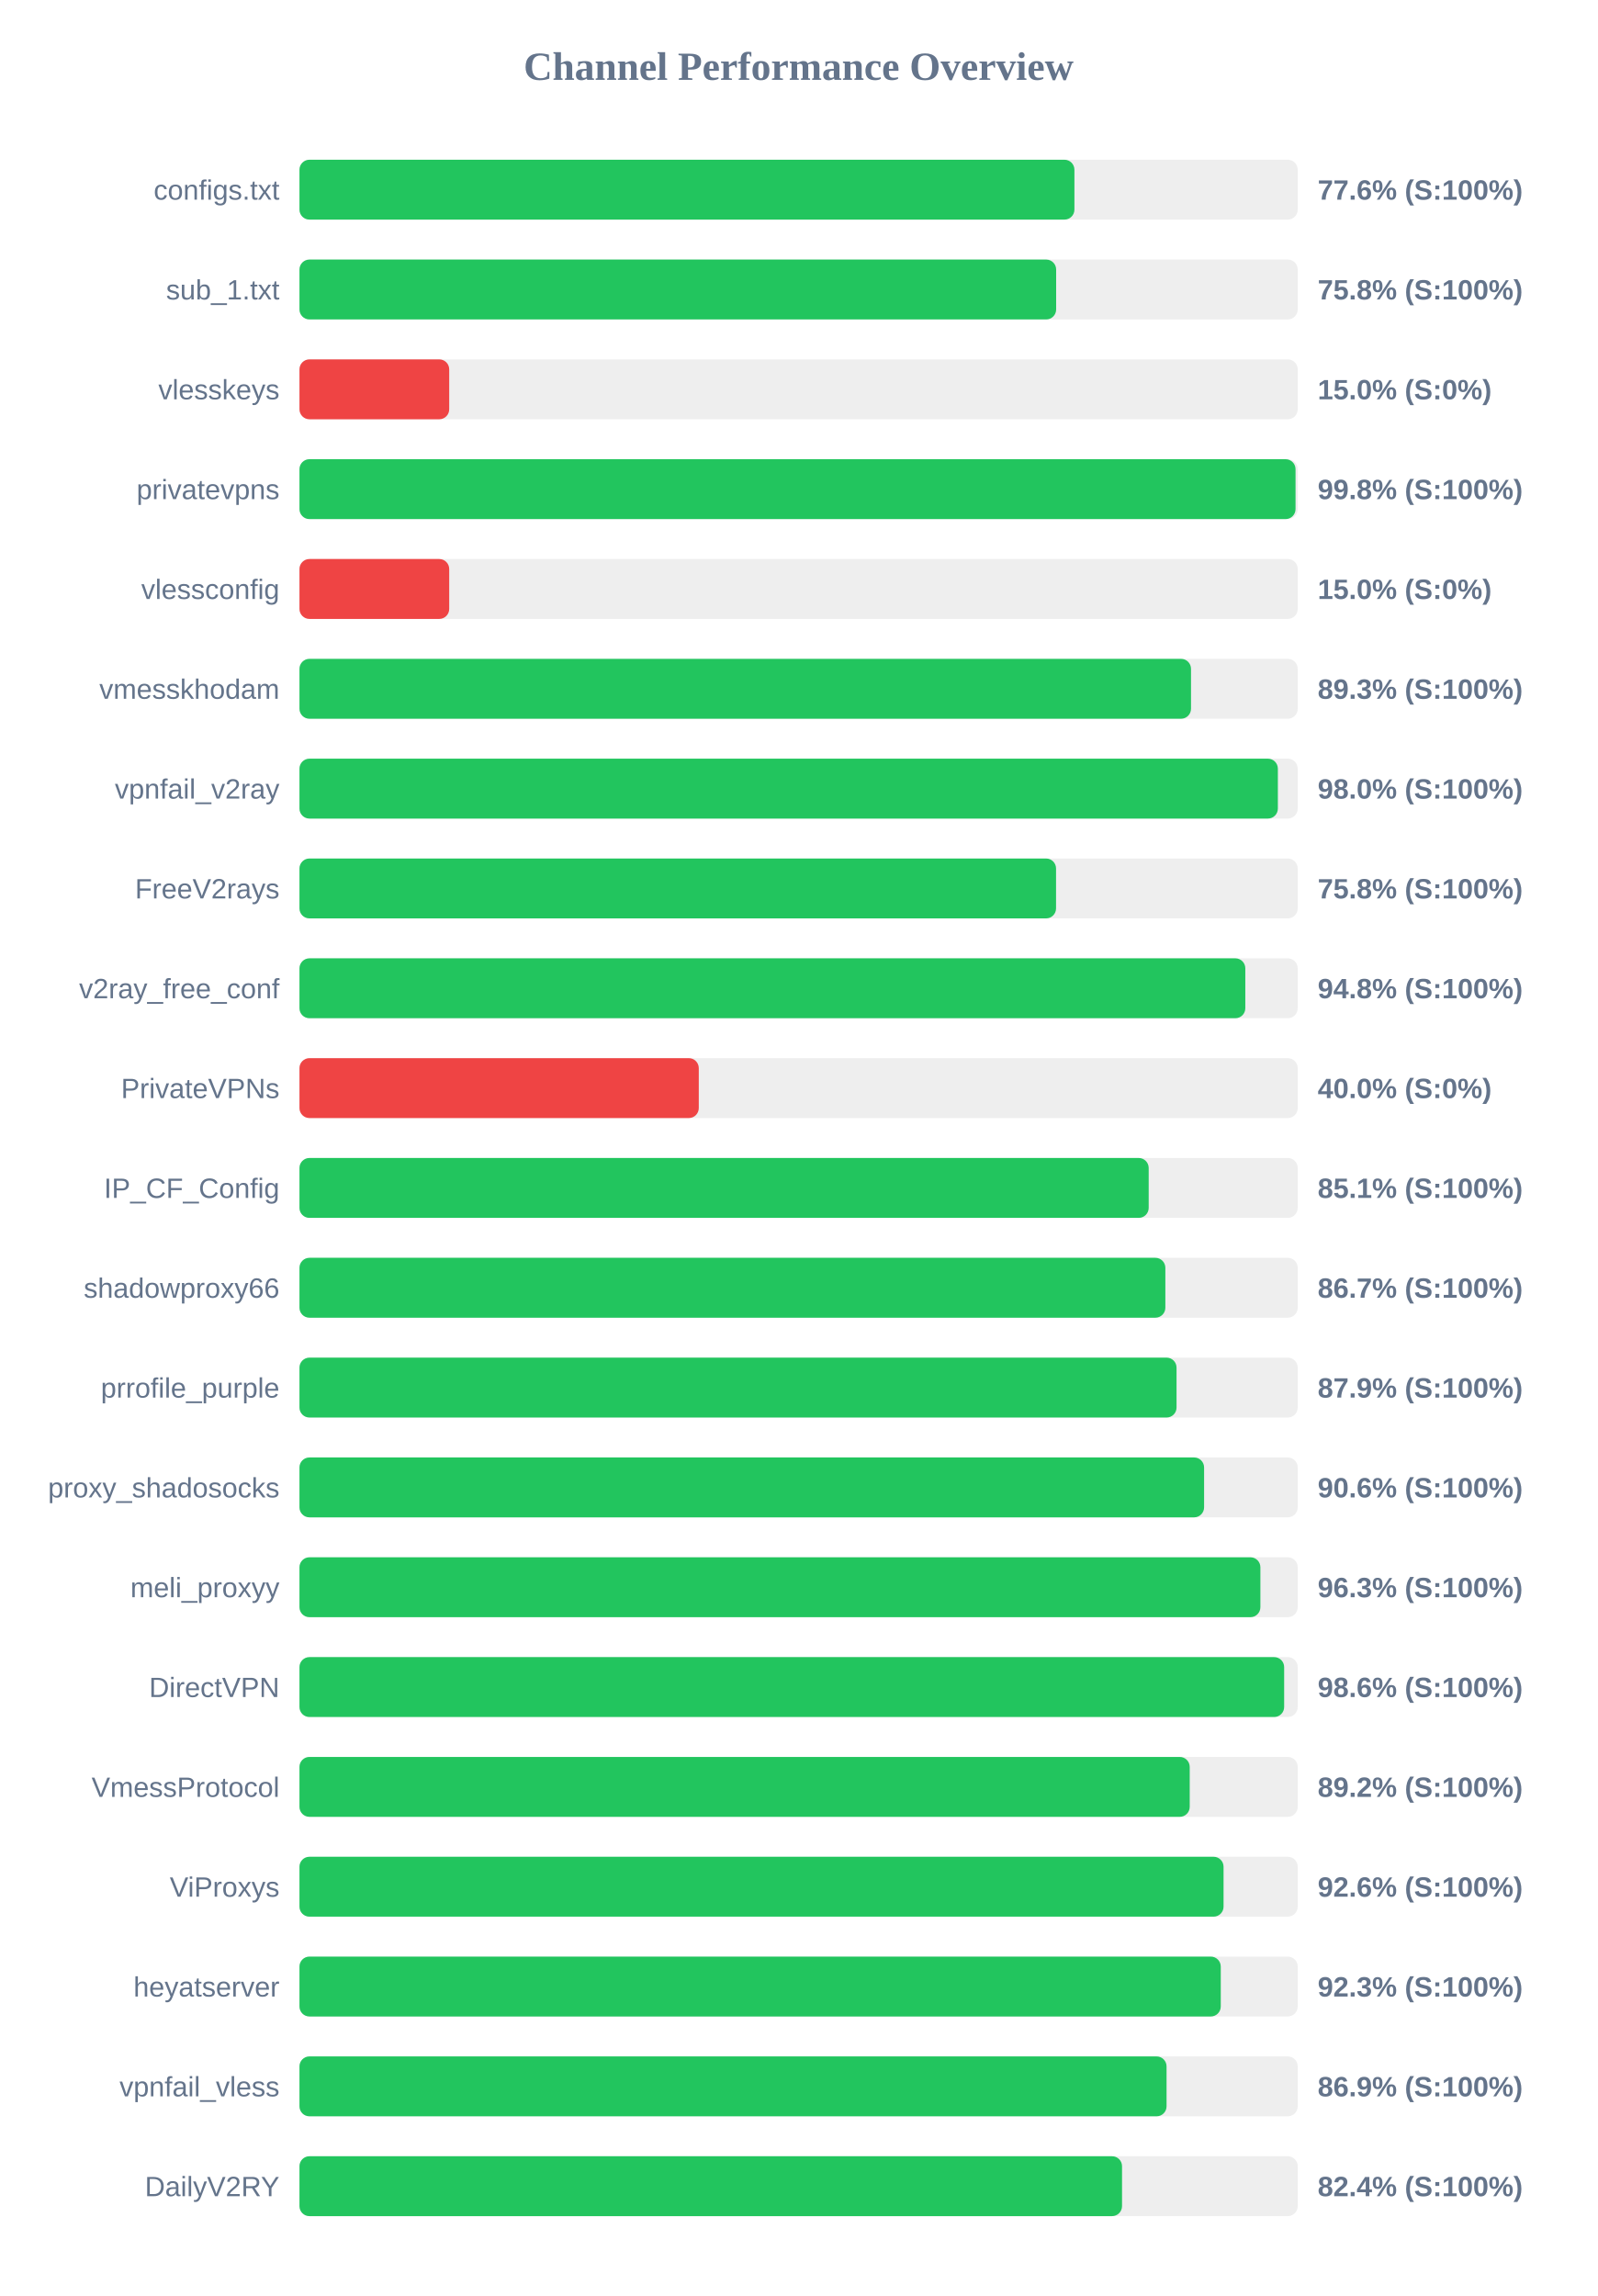
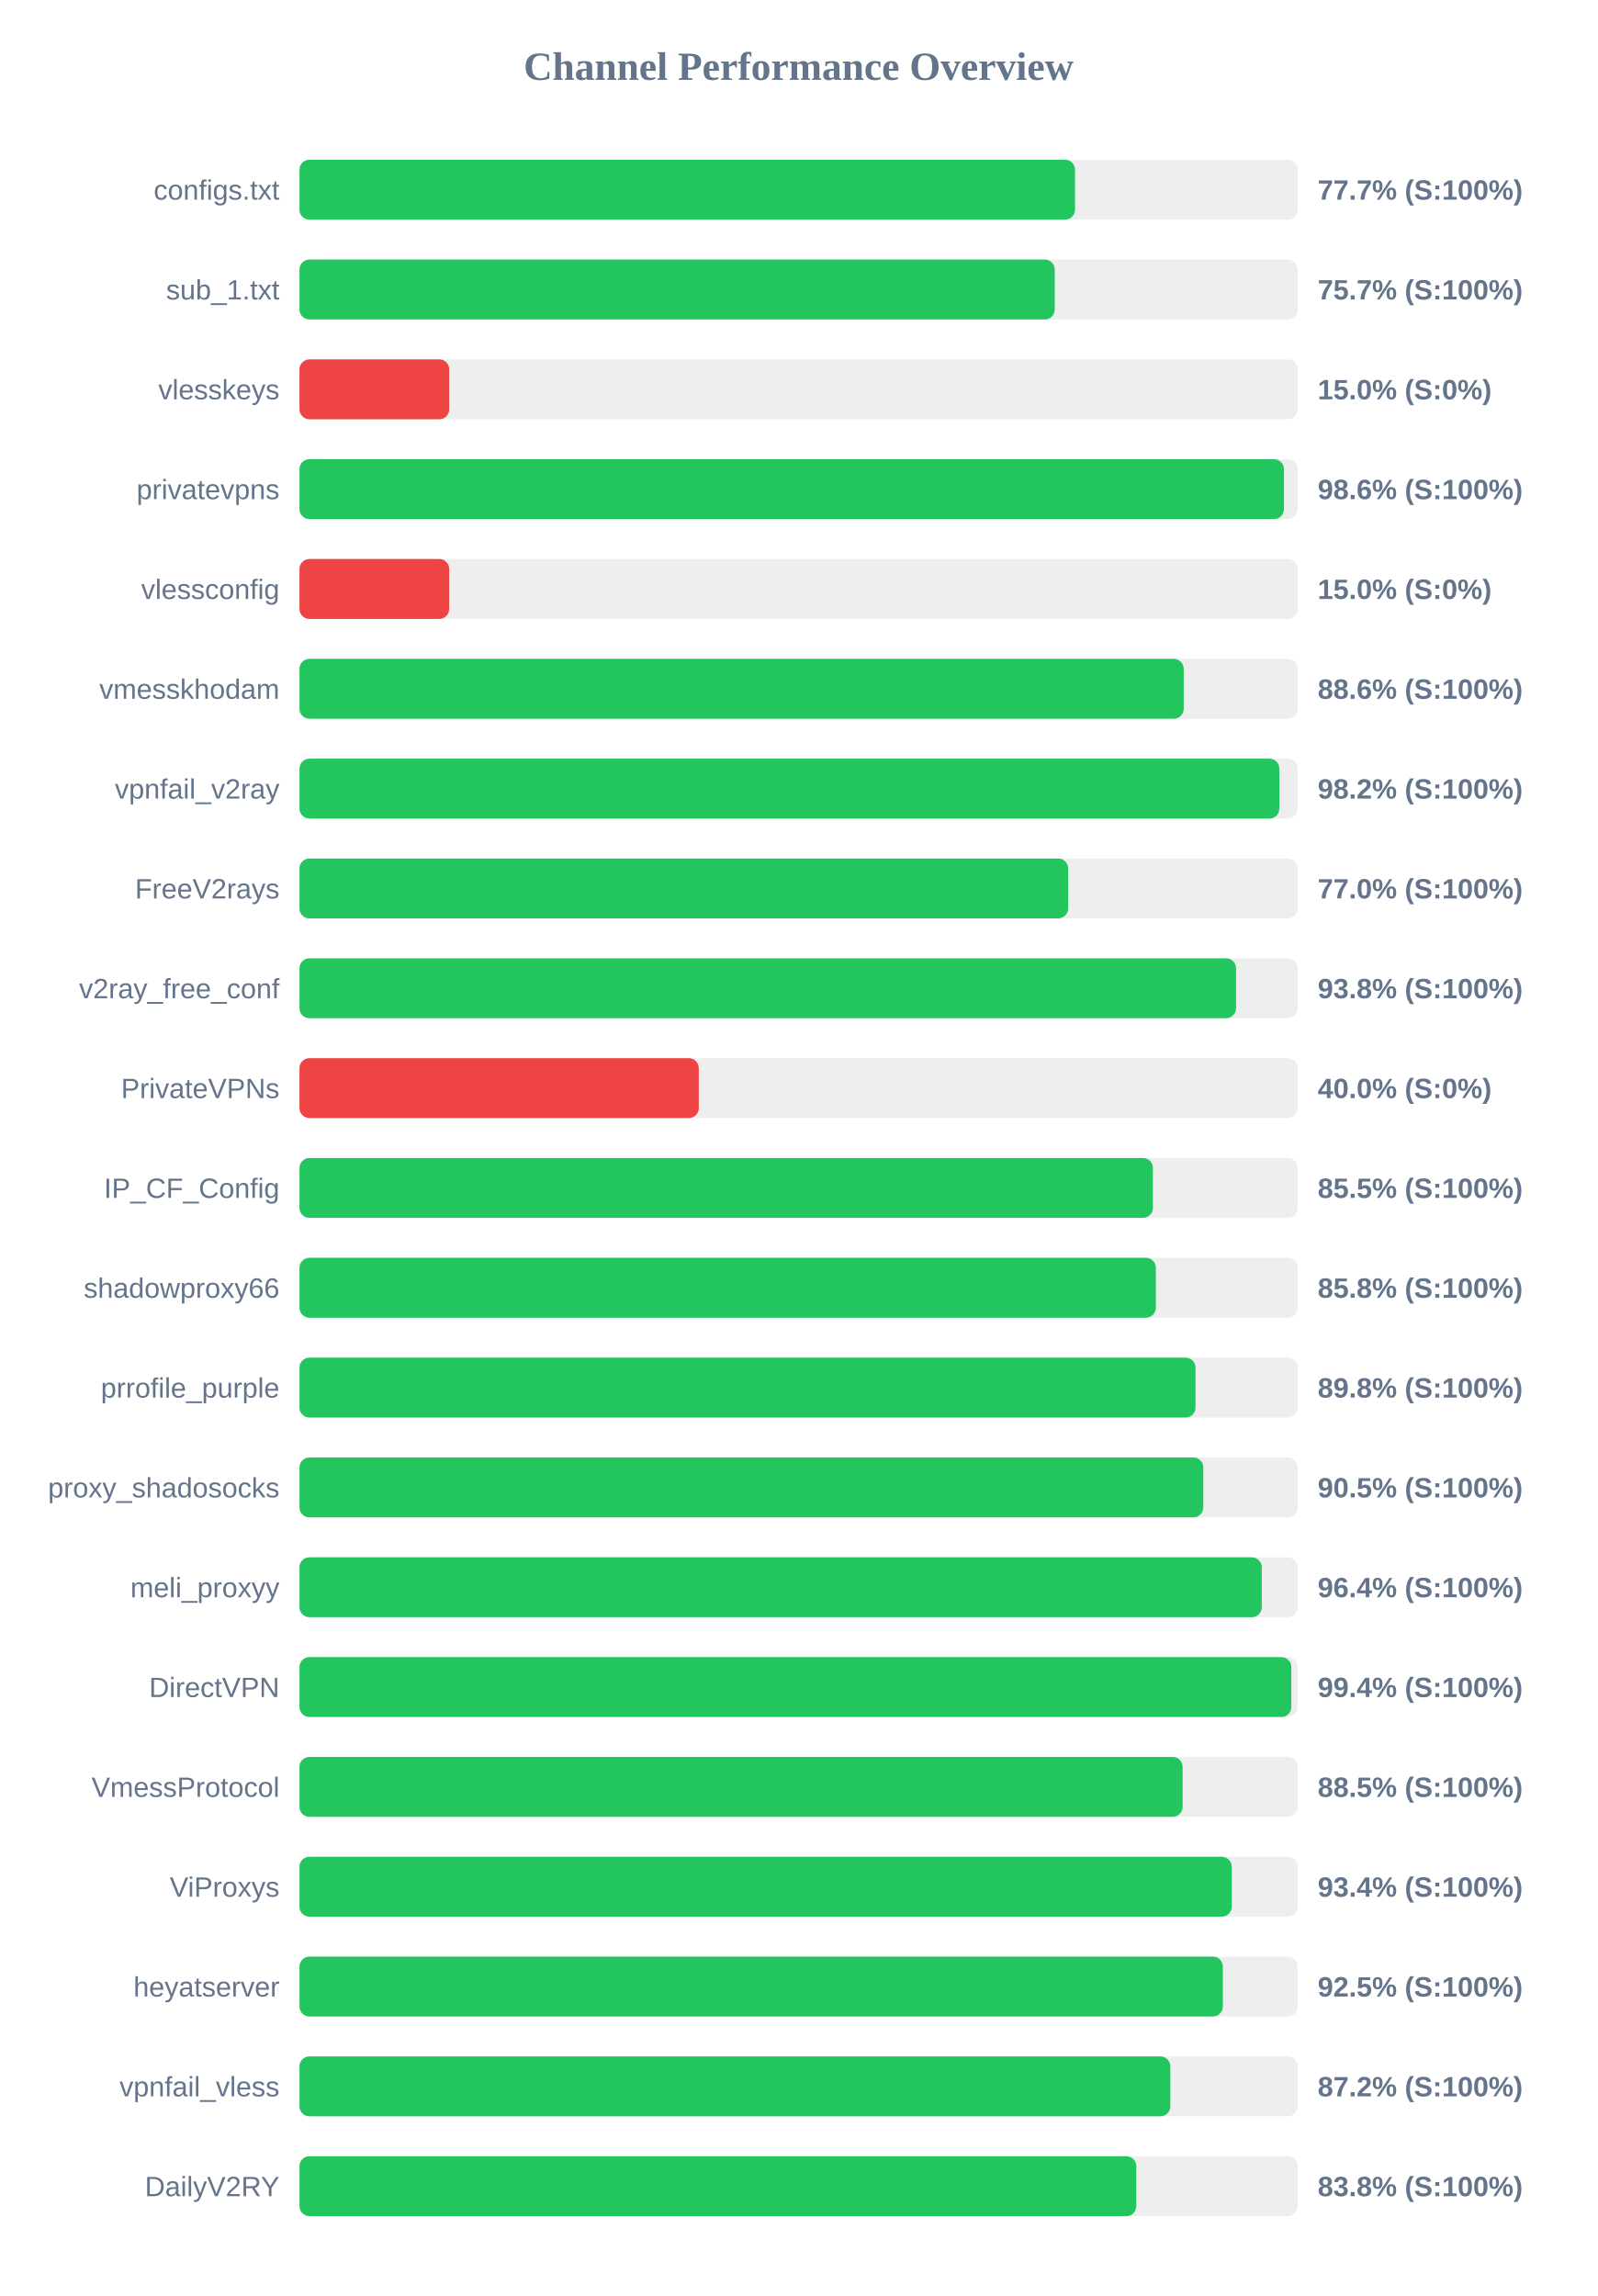
<svg xmlns="http://www.w3.org/2000/svg" width="800" height="1150" version="1.1">
  <style>
        .row { font: 14px Arial; fill: #64748b; }
        .score { font: bold 14px Arial; fill: #64748b; }
    </style>
  <text x="400" y="40" text-anchor="middle" font-size="20px" font-weight="bold" fill="#64748b">Channel Performance Overview</text>
  <rect x="150" y="80" width="500" height="30" fill="#eee" rx="5" />
-   <rect x="150" y="80" width="388.15" height="30" fill="#22c55e" rx="5" />
+   <rect x="150" y="80" width="388.45" height="30" fill="#22c55e" rx="5" />
  <text x="140" y="100" text-anchor="end" class="row">configs.txt</text>
-   <text x="660" y="100" text-anchor="start" class="score">77.6% (S:100%)</text>
+   <text x="660" y="100" text-anchor="start" class="score">77.7% (S:100%)</text>
  <rect x="150" y="130" width="500" height="30" fill="#eee" rx="5" />
-   <rect x="150" y="130" width="379.0" height="30" fill="#22c55e" rx="5" />
+   <rect x="150" y="130" width="378.3" height="30" fill="#22c55e" rx="5" />
  <text x="140" y="150" text-anchor="end" class="row">sub_1.txt</text>
-   <text x="660" y="150" text-anchor="start" class="score">75.8% (S:100%)</text>
+   <text x="660" y="150" text-anchor="start" class="score">75.7% (S:100%)</text>
  <rect x="150" y="180" width="500" height="30" fill="#eee" rx="5" />
  <rect x="150" y="180" width="75.0" height="30" fill="#ef4444" rx="5" />
  <text x="140" y="200" text-anchor="end" class="row">vlesskeys</text>
  <text x="660" y="200" text-anchor="start" class="score">15.0% (S:0%)</text>
  <rect x="150" y="230" width="500" height="30" fill="#eee" rx="5" />
-   <rect x="150" y="230" width="498.9" height="30" fill="#22c55e" rx="5" />
+   <rect x="150" y="230" width="493.1" height="30" fill="#22c55e" rx="5" />
  <text x="140" y="250" text-anchor="end" class="row">privatevpns</text>
-   <text x="660" y="250" text-anchor="start" class="score">99.8% (S:100%)</text>
+   <text x="660" y="250" text-anchor="start" class="score">98.6% (S:100%)</text>
  <rect x="150" y="280" width="500" height="30" fill="#eee" rx="5" />
  <rect x="150" y="280" width="75.0" height="30" fill="#ef4444" rx="5" />
  <text x="140" y="300" text-anchor="end" class="row">vlessconfig</text>
  <text x="660" y="300" text-anchor="start" class="score">15.0% (S:0%)</text>
  <rect x="150" y="330" width="500" height="30" fill="#eee" rx="5" />
-   <rect x="150" y="330" width="446.55" height="30" fill="#22c55e" rx="5" />
+   <rect x="150" y="330" width="442.9" height="30" fill="#22c55e" rx="5" />
  <text x="140" y="350" text-anchor="end" class="row">vmesskhodam</text>
-   <text x="660" y="350" text-anchor="start" class="score">89.3% (S:100%)</text>
+   <text x="660" y="350" text-anchor="start" class="score">88.6% (S:100%)</text>
  <rect x="150" y="380" width="500" height="30" fill="#eee" rx="5" />
-   <rect x="150" y="380" width="490.05" height="30" fill="#22c55e" rx="5" />
+   <rect x="150" y="380" width="490.8" height="30" fill="#22c55e" rx="5" />
  <text x="140" y="400" text-anchor="end" class="row">vpnfail_v2ray</text>
-   <text x="660" y="400" text-anchor="start" class="score">98.0% (S:100%)</text>
+   <text x="660" y="400" text-anchor="start" class="score">98.2% (S:100%)</text>
  <rect x="150" y="430" width="500" height="30" fill="#eee" rx="5" />
-   <rect x="150" y="430" width="378.95" height="30" fill="#22c55e" rx="5" />
+   <rect x="150" y="430" width="385.0" height="30" fill="#22c55e" rx="5" />
  <text x="140" y="450" text-anchor="end" class="row">FreeV2rays</text>
-   <text x="660" y="450" text-anchor="start" class="score">75.8% (S:100%)</text>
+   <text x="660" y="450" text-anchor="start" class="score">77.0% (S:100%)</text>
  <rect x="150" y="480" width="500" height="30" fill="#eee" rx="5" />
-   <rect x="150" y="480" width="473.75" height="30" fill="#22c55e" rx="5" />
+   <rect x="150" y="480" width="469.1" height="30" fill="#22c55e" rx="5" />
  <text x="140" y="500" text-anchor="end" class="row">v2ray_free_conf</text>
-   <text x="660" y="500" text-anchor="start" class="score">94.8% (S:100%)</text>
+   <text x="660" y="500" text-anchor="start" class="score">93.8% (S:100%)</text>
  <rect x="150" y="530" width="500" height="30" fill="#eee" rx="5" />
  <rect x="150" y="530" width="200.0" height="30" fill="#ef4444" rx="5" />
  <text x="140" y="550" text-anchor="end" class="row">PrivateVPNs</text>
  <text x="660" y="550" text-anchor="start" class="score">40.0% (S:0%)</text>
  <rect x="150" y="580" width="500" height="30" fill="#eee" rx="5" />
-   <rect x="150" y="580" width="425.35" height="30" fill="#22c55e" rx="5" />
+   <rect x="150" y="580" width="427.45" height="30" fill="#22c55e" rx="5" />
  <text x="140" y="600" text-anchor="end" class="row">IP_CF_Config</text>
-   <text x="660" y="600" text-anchor="start" class="score">85.1% (S:100%)</text>
+   <text x="660" y="600" text-anchor="start" class="score">85.5% (S:100%)</text>
  <rect x="150" y="630" width="500" height="30" fill="#eee" rx="5" />
-   <rect x="150" y="630" width="433.7" height="30" fill="#22c55e" rx="5" />
+   <rect x="150" y="630" width="428.95" height="30" fill="#22c55e" rx="5" />
  <text x="140" y="650" text-anchor="end" class="row">shadowproxy66</text>
-   <text x="660" y="650" text-anchor="start" class="score">86.7% (S:100%)</text>
+   <text x="660" y="650" text-anchor="start" class="score">85.8% (S:100%)</text>
  <rect x="150" y="680" width="500" height="30" fill="#eee" rx="5" />
-   <rect x="150" y="680" width="439.3" height="30" fill="#22c55e" rx="5" />
+   <rect x="150" y="680" width="448.8" height="30" fill="#22c55e" rx="5" />
  <text x="140" y="700" text-anchor="end" class="row">prrofile_purple</text>
-   <text x="660" y="700" text-anchor="start" class="score">87.9% (S:100%)</text>
+   <text x="660" y="700" text-anchor="start" class="score">89.8% (S:100%)</text>
  <rect x="150" y="730" width="500" height="30" fill="#eee" rx="5" />
-   <rect x="150" y="730" width="453.1" height="30" fill="#22c55e" rx="5" />
+   <rect x="150" y="730" width="452.7" height="30" fill="#22c55e" rx="5" />
  <text x="140" y="750" text-anchor="end" class="row">proxy_shadosocks</text>
-   <text x="660" y="750" text-anchor="start" class="score">90.6% (S:100%)</text>
+   <text x="660" y="750" text-anchor="start" class="score">90.5% (S:100%)</text>
  <rect x="150" y="780" width="500" height="30" fill="#eee" rx="5" />
-   <rect x="150" y="780" width="481.3" height="30" fill="#22c55e" rx="5" />
+   <rect x="150" y="780" width="482.0" height="30" fill="#22c55e" rx="5" />
  <text x="140" y="800" text-anchor="end" class="row">meli_proxyy</text>
-   <text x="660" y="800" text-anchor="start" class="score">96.3% (S:100%)</text>
+   <text x="660" y="800" text-anchor="start" class="score">96.4% (S:100%)</text>
  <rect x="150" y="830" width="500" height="30" fill="#eee" rx="5" />
-   <rect x="150" y="830" width="493.2" height="30" fill="#22c55e" rx="5" />
+   <rect x="150" y="830" width="496.8" height="30" fill="#22c55e" rx="5" />
  <text x="140" y="850" text-anchor="end" class="row">DirectVPN</text>
-   <text x="660" y="850" text-anchor="start" class="score">98.6% (S:100%)</text>
+   <text x="660" y="850" text-anchor="start" class="score">99.4% (S:100%)</text>
  <rect x="150" y="880" width="500" height="30" fill="#eee" rx="5" />
-   <rect x="150" y="880" width="445.9" height="30" fill="#22c55e" rx="5" />
+   <rect x="150" y="880" width="442.35" height="30" fill="#22c55e" rx="5" />
  <text x="140" y="900" text-anchor="end" class="row">VmessProtocol</text>
-   <text x="660" y="900" text-anchor="start" class="score">89.2% (S:100%)</text>
+   <text x="660" y="900" text-anchor="start" class="score">88.5% (S:100%)</text>
  <rect x="150" y="930" width="500" height="30" fill="#eee" rx="5" />
-   <rect x="150" y="930" width="462.85" height="30" fill="#22c55e" rx="5" />
+   <rect x="150" y="930" width="466.95" height="30" fill="#22c55e" rx="5" />
  <text x="140" y="950" text-anchor="end" class="row">ViProxys</text>
-   <text x="660" y="950" text-anchor="start" class="score">92.6% (S:100%)</text>
+   <text x="660" y="950" text-anchor="start" class="score">93.4% (S:100%)</text>
  <rect x="150" y="980" width="500" height="30" fill="#eee" rx="5" />
-   <rect x="150" y="980" width="461.45" height="30" fill="#22c55e" rx="5" />
+   <rect x="150" y="980" width="462.5" height="30" fill="#22c55e" rx="5" />
  <text x="140" y="1000" text-anchor="end" class="row">heyatserver</text>
-   <text x="660" y="1000" text-anchor="start" class="score">92.3% (S:100%)</text>
+   <text x="660" y="1000" text-anchor="start" class="score">92.5% (S:100%)</text>
  <rect x="150" y="1030" width="500" height="30" fill="#eee" rx="5" />
-   <rect x="150" y="1030" width="434.3" height="30" fill="#22c55e" rx="5" />
+   <rect x="150" y="1030" width="436.2" height="30" fill="#22c55e" rx="5" />
  <text x="140" y="1050" text-anchor="end" class="row">vpnfail_vless</text>
-   <text x="660" y="1050" text-anchor="start" class="score">86.9% (S:100%)</text>
+   <text x="660" y="1050" text-anchor="start" class="score">87.2% (S:100%)</text>
  <rect x="150" y="1080" width="500" height="30" fill="#eee" rx="5" />
-   <rect x="150" y="1080" width="412.0" height="30" fill="#22c55e" rx="5" />
+   <rect x="150" y="1080" width="419.15" height="30" fill="#22c55e" rx="5" />
  <text x="140" y="1100" text-anchor="end" class="row">DailyV2RY</text>
-   <text x="660" y="1100" text-anchor="start" class="score">82.4% (S:100%)</text>
+   <text x="660" y="1100" text-anchor="start" class="score">83.8% (S:100%)</text>
</svg>
